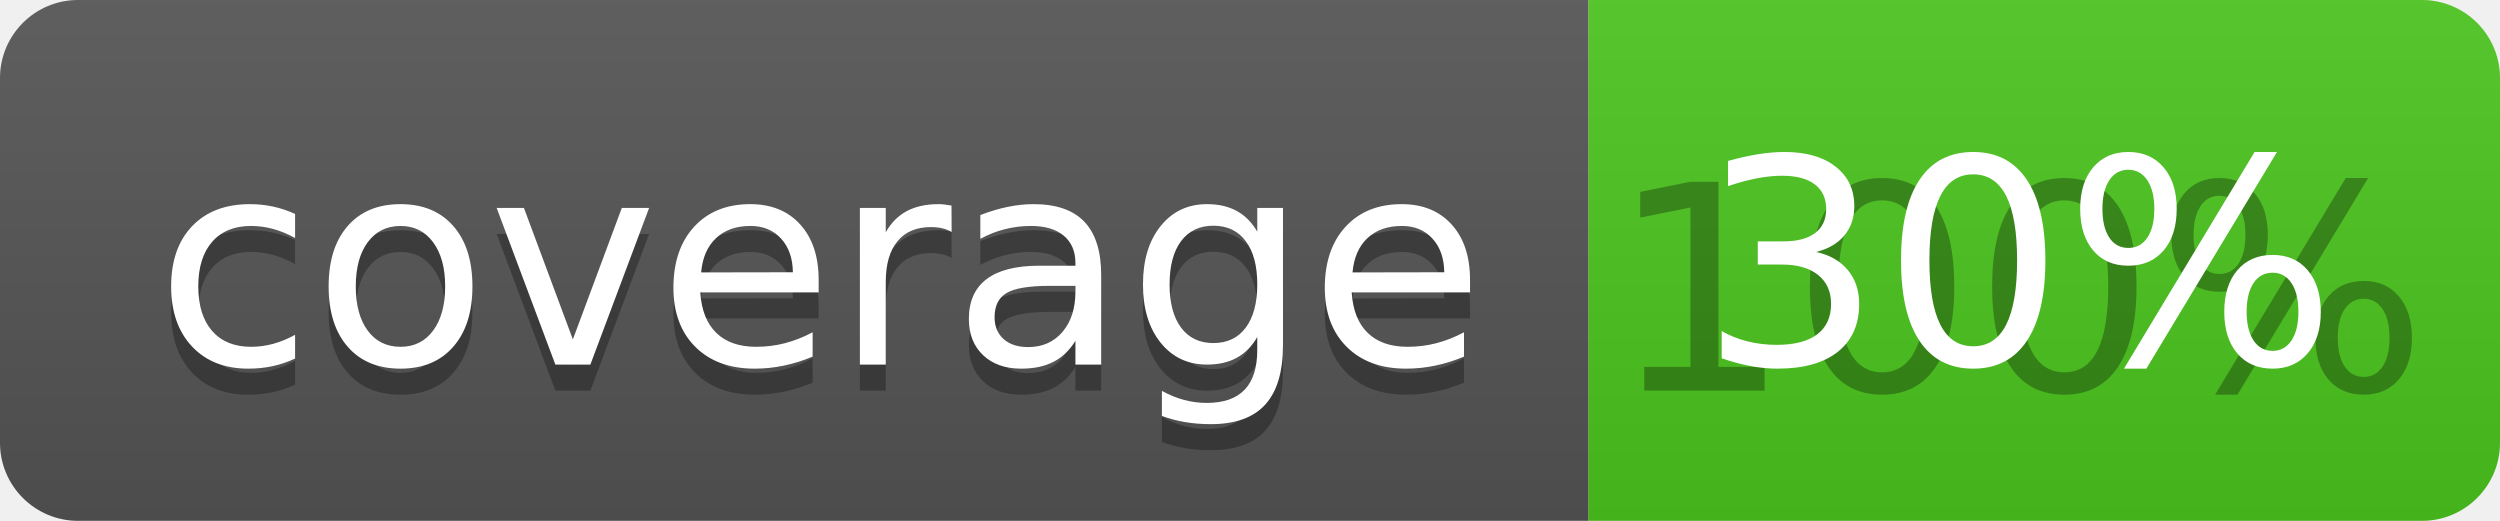
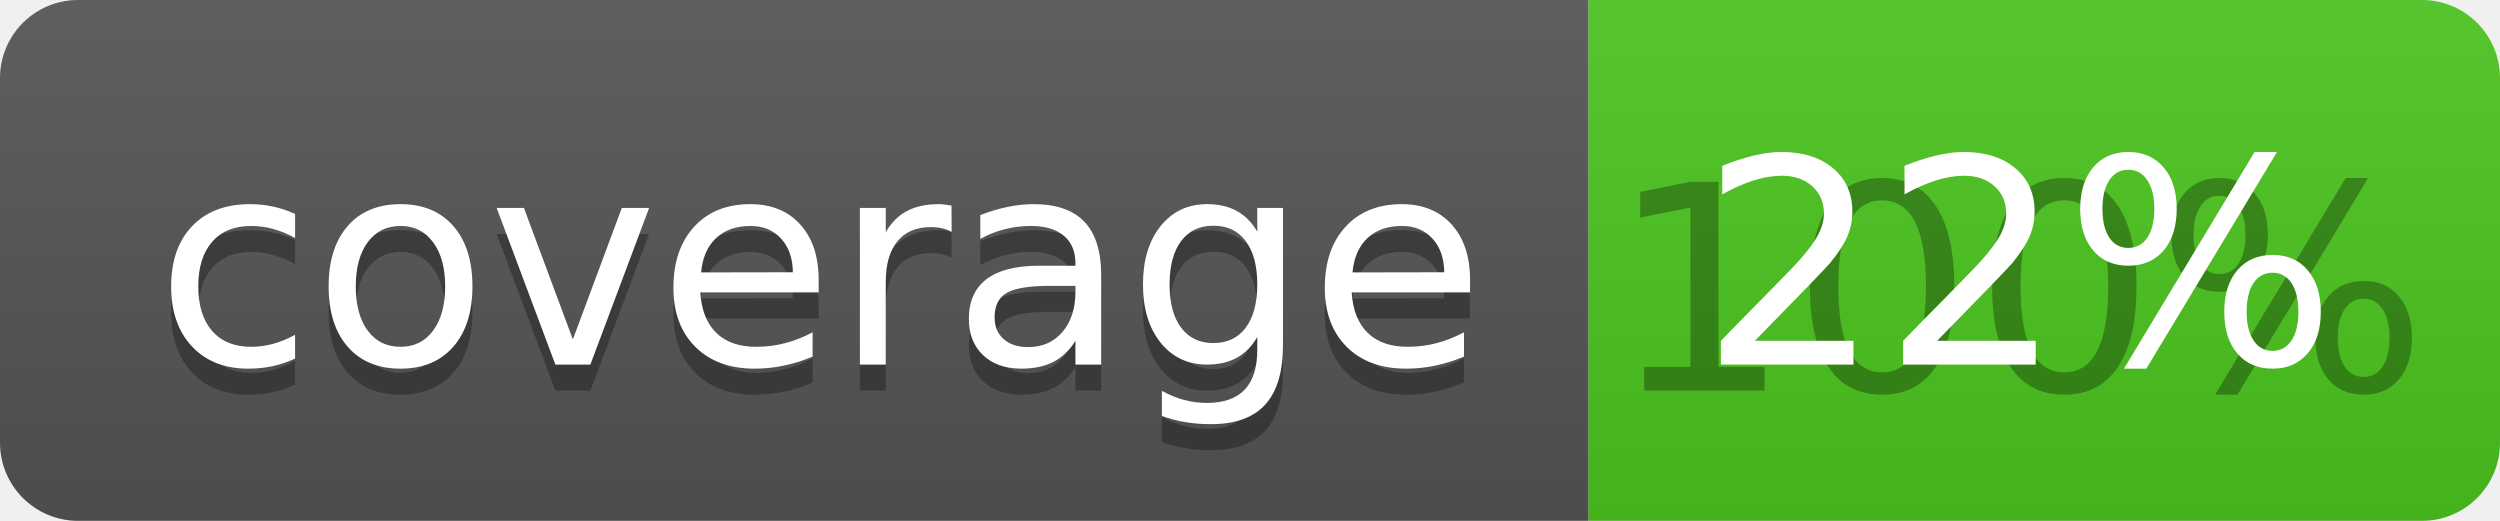
<svg xmlns="http://www.w3.org/2000/svg" width="96" height="20">
  <linearGradient id="b" x2="0" y2="100%">
    <stop offset="0" stop-color="#bbb" stop-opacity=".1" />
    <stop offset="1" stop-opacity=".1" />
  </linearGradient>
  <clipPath id="a">
    <rect width="96" height="20" rx="3" fill="#fff" />
  </clipPath>
  <g clip-path="url(#a)">
    <path fill="#555" d="M0 0h61v20H0z" />
    <path fill="#4CC61E" d="M61 0h35v20H61z" />
    <path fill="url(#b)" d="M0 0h96v20H0z" />
  </g>
  <g fill="#fff" text-anchor="middle" font-family="DejaVu Sans,Verdana,Geneva,sans-serif" font-size="110">
    <text x="315" y="150" fill="#010101" fill-opacity=".3" transform="scale(.1)" textLength="510">coverage</text>
    <text x="315" y="140" transform="scale(.1)" textLength="510">coverage</text>
    <text x="775" y="150" fill="#010101" fill-opacity=".3" transform="scale(.1)" textLength="250">100%</text>
-     <text x="775" y="140" transform="scale(.1)" textLength="250">30%</text>
+     <text x="775" y="140" transform="scale(.1)" textLength="250">22%</text>
  </g>
</svg>
